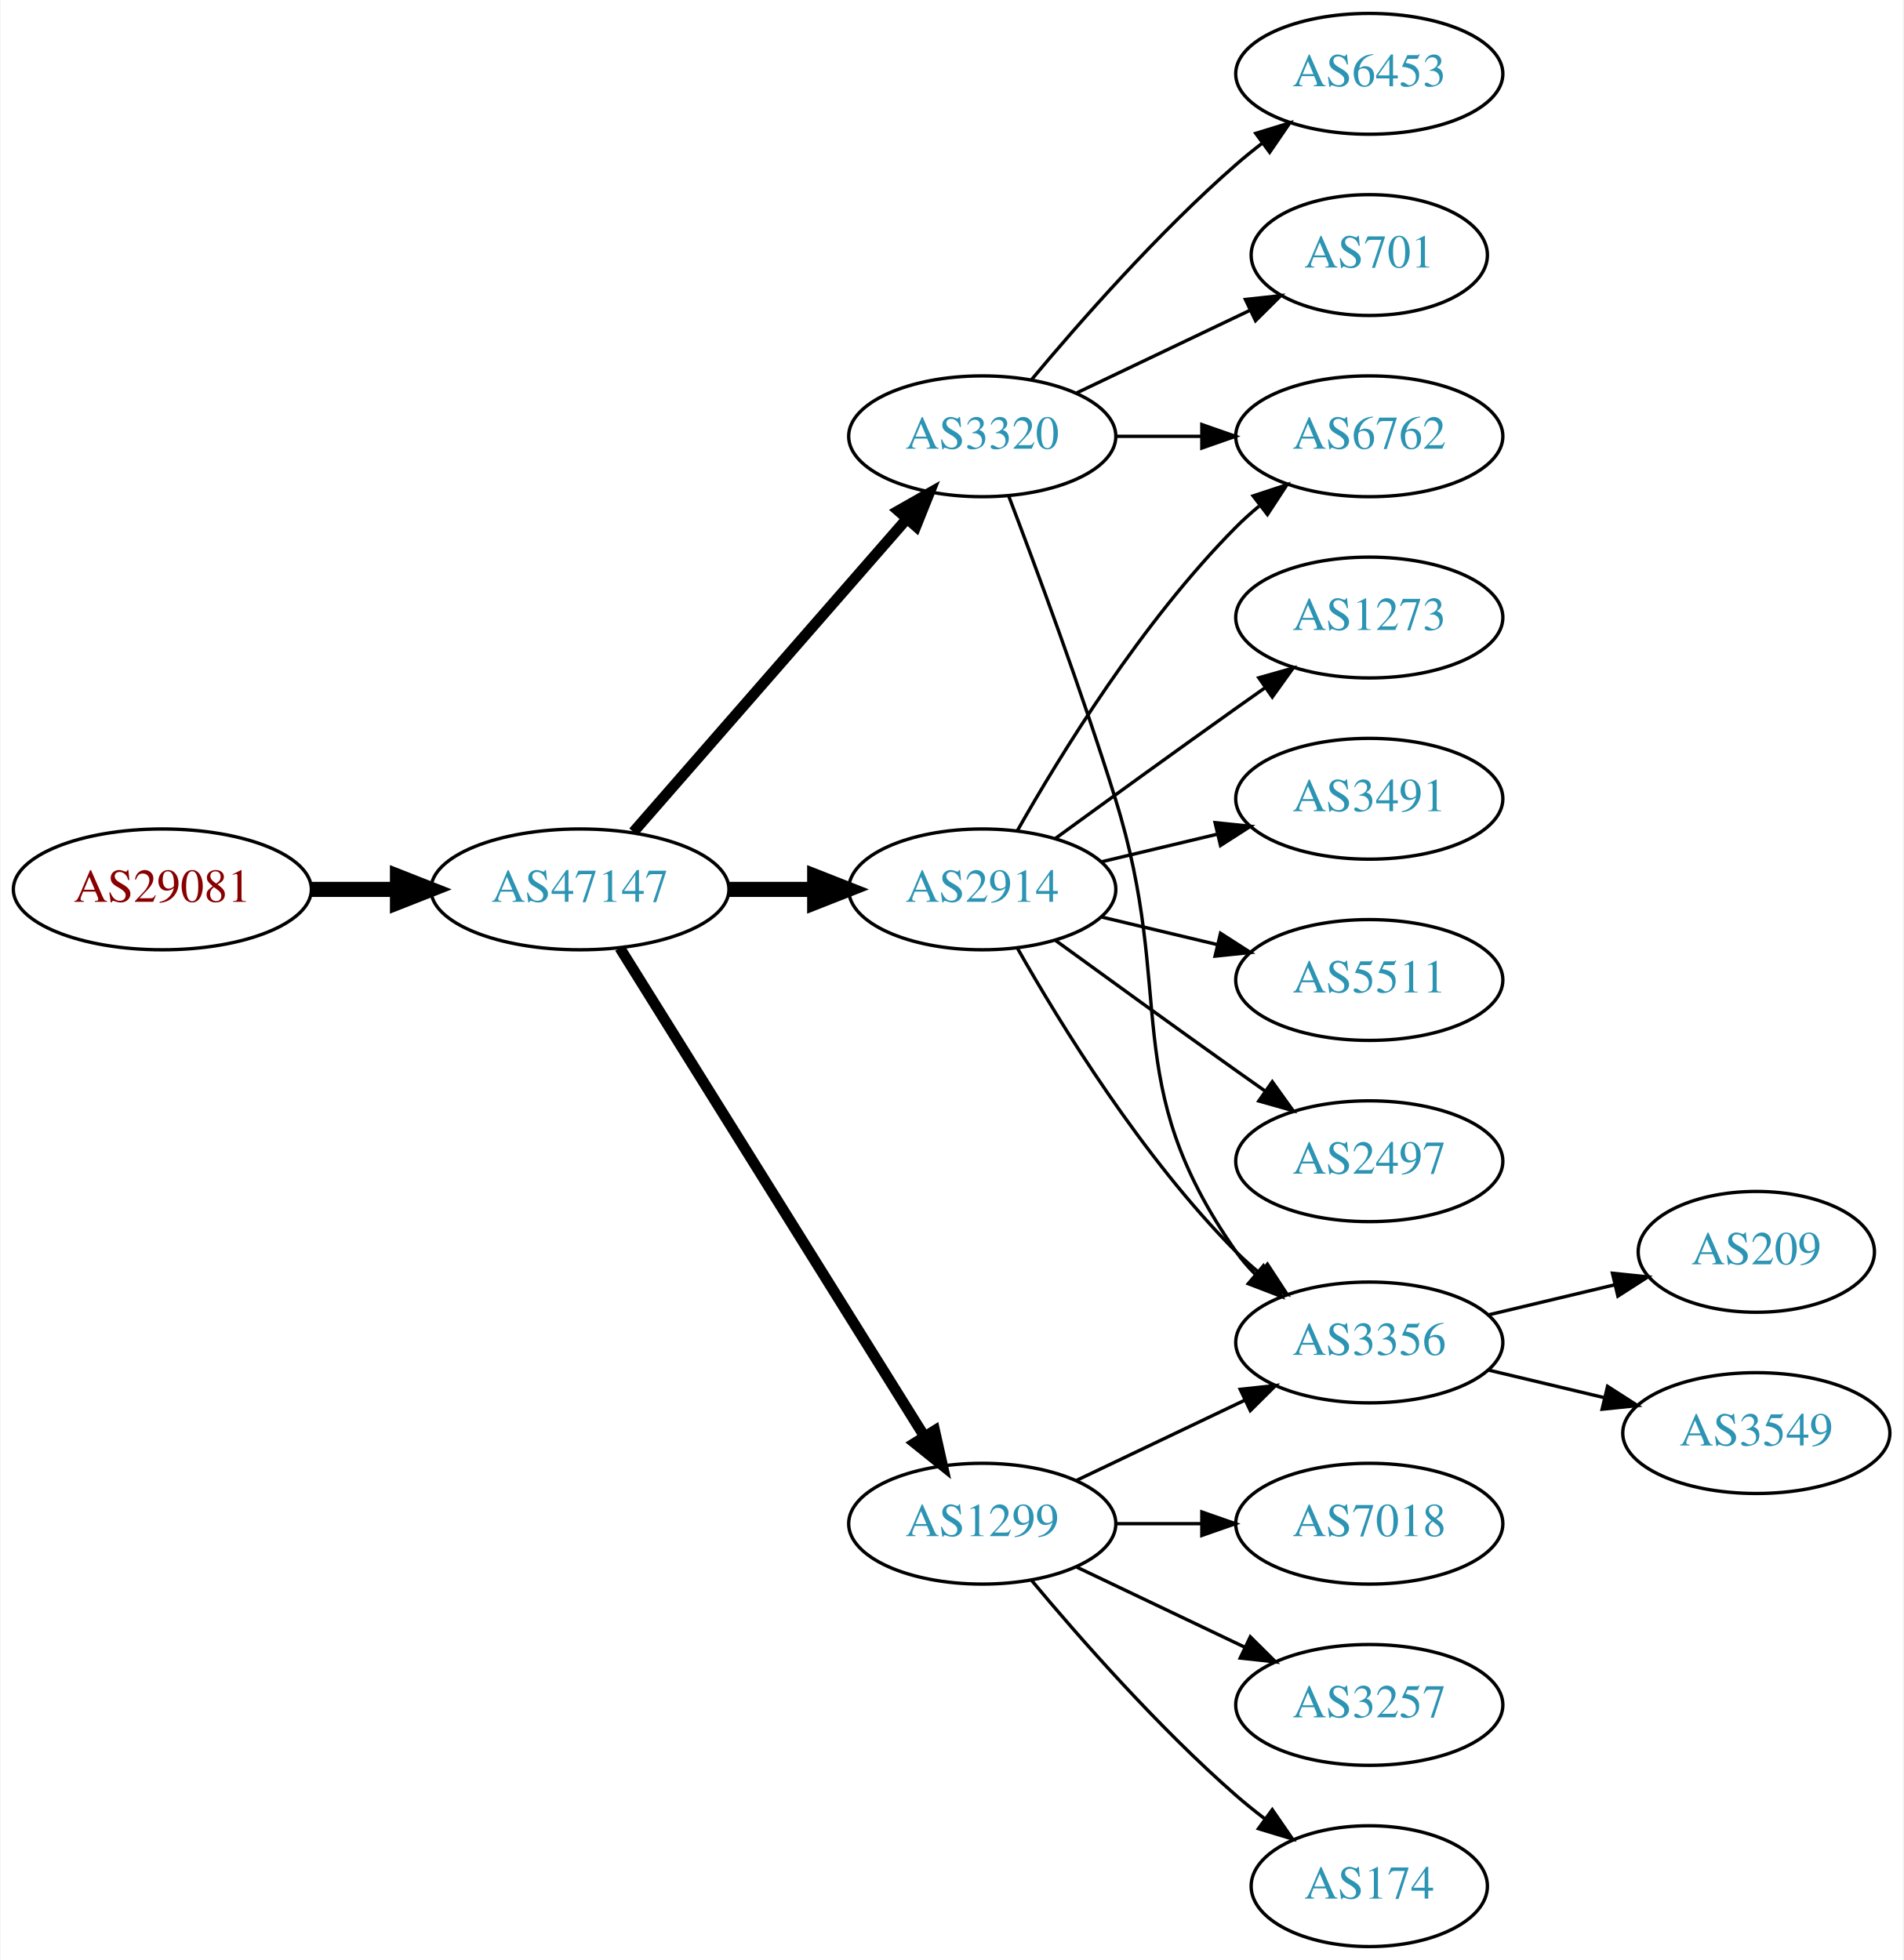
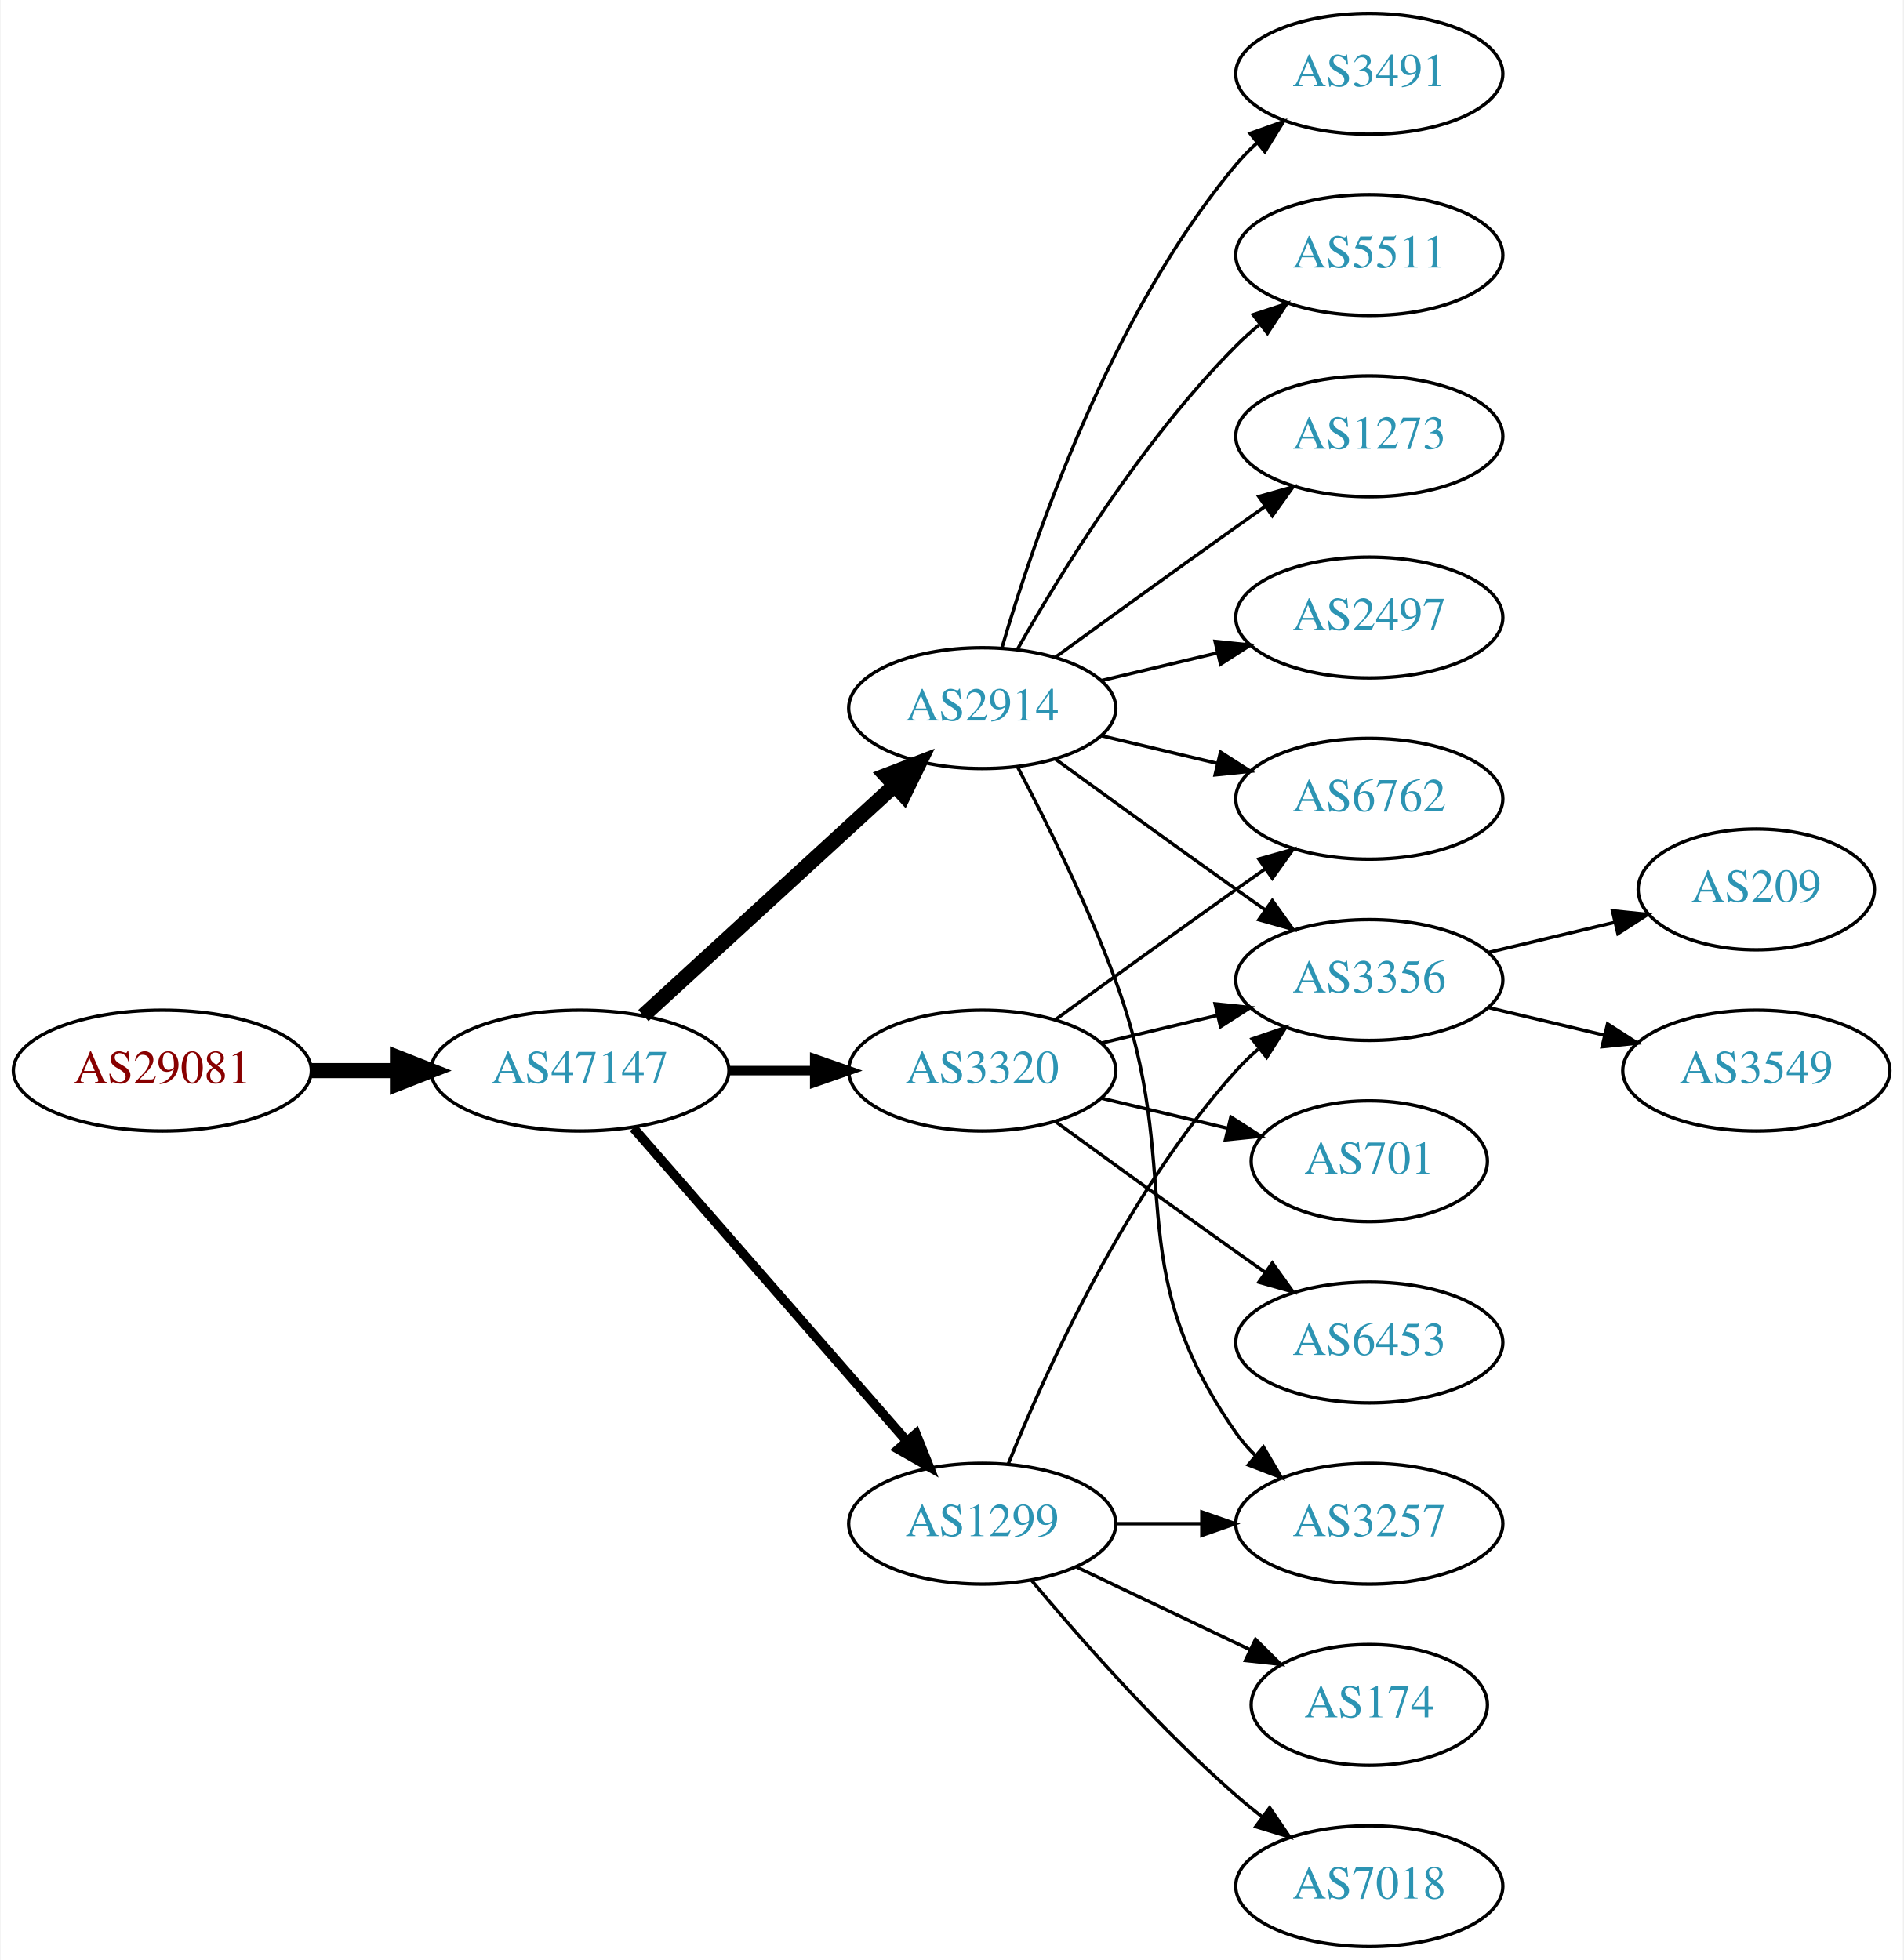
<svg xmlns="http://www.w3.org/2000/svg" xmlns:xlink="http://www.w3.org/1999/xlink" width="567pt" height="584pt" viewBox="0.00 0.00 566.66 584.00">
  <g id="graph0" class="graph" transform="scale(1 1) rotate(0) translate(4 580)">
    <polygon fill="white" stroke="none" points="-4,4 -4,-580 562.663,-580 562.663,4 -4,4" />
    <g id="node1" class="node">
      <g id="a_node1">
        <a xlink:href="/asn/29081" xlink:title="AS29081 ~ WVNET-AT-AS [AT]">
-           <ellipse fill="#ffffff" stroke="black" cx="44.196" cy="-315" rx="44.393" ry="18" />
-           <text text-anchor="middle" x="44.196" y="-311.3" font-family="Times,serif" font-size="14.00" fill="#880000">AS29081</text>
+           <ellipse fill="#ffffff" stroke="black" cx="44.196" cy="-261" rx="44.393" ry="18" />
+           <text text-anchor="middle" x="44.196" y="-257.3" font-family="Times,serif" font-size="14.00" fill="#880000">AS29081</text>
        </a>
      </g>
    </g>
    <g id="node2" class="node">
      <g id="a_node2">
        <a xlink:href="/asn/47147" xlink:title="AS47147 ~ ANEXIA Internetdienstleistungs GmbH [AT]">
-           <ellipse fill="#ffffff" stroke="black" cx="168.588" cy="-315" rx="44.393" ry="18" />
-           <text text-anchor="middle" x="168.588" y="-311.3" font-family="Times,serif" font-size="14.00" fill="#2c94b3">AS47147</text>
+           <ellipse fill="#ffffff" stroke="black" cx="168.588" cy="-261" rx="44.393" ry="18" />
+           <text text-anchor="middle" x="168.588" y="-257.3" font-family="Times,serif" font-size="14.00" fill="#2c94b3">AS47147</text>
        </a>
      </g>
    </g>
    <g id="edge1" class="edge">
-       <path fill="none" stroke="black" stroke-width="4.5" d="M88.692,-315C96.898,-315 105.569,-315 114.041,-315" />
-       <polygon fill="black" stroke="black" stroke-width="4.5" points="114.233,-318.938 124.233,-315 114.233,-311.063 114.233,-318.938" />
+       <path fill="none" stroke="black" stroke-width="4.5" d="M88.692,-261C96.898,-261 105.569,-261 114.041,-261" />
+       <polygon fill="black" stroke="black" stroke-width="4.5" points="114.233,-264.938 124.233,-261 114.233,-257.063 114.233,-264.938" />
    </g>
    <g id="node3" class="node">
      <g id="a_node3">
-         <a xlink:href="/asn/3320" xlink:title="AS3320 ~ DTAG [DE]">
-           <ellipse fill="#ffffff" stroke="black" cx="288.431" cy="-450" rx="39.794" ry="18" />
-           <text text-anchor="middle" x="288.431" y="-446.3" font-family="Times,serif" font-size="14.00" fill="#2c94b3">AS3320</text>
+         <a xlink:href="/asn/2914" xlink:title="AS2914 ~ NTT America, Inc. [US]">
+           <ellipse fill="#ffffff" stroke="black" cx="288.431" cy="-369" rx="39.794" ry="18" />
+           <text text-anchor="middle" x="288.431" y="-365.3" font-family="Times,serif" font-size="14.00" fill="#2c94b3">AS2914</text>
        </a>
      </g>
    </g>
    <g id="edge2" class="edge">
-       <path fill="none" stroke="black" stroke-width="3.214" d="M184.513,-332.098C205.056,-355.631 242.175,-398.155 265.771,-425.187" />
-       <polygon fill="black" stroke="black" stroke-width="3.214" points="263.414,-427.809 272.627,-433.041 268.688,-423.206 263.414,-427.809" />
+       <path fill="none" stroke="black" stroke-width="4.5" d="M187.486,-277.403C207.414,-295.667 239.772,-325.322 262.249,-345.921" />
+       <polygon fill="black" stroke="black" stroke-width="4.5" points="259.718,-348.943 269.751,-352.797 265.039,-343.137 259.718,-348.943" />
    </g>
    <g id="node4" class="node">
      <g id="a_node4">
-         <a xlink:href="/asn/2914" xlink:title="AS2914 ~ NTT America, Inc. [US]">
-           <ellipse fill="#ffffff" stroke="black" cx="288.431" cy="-315" rx="39.794" ry="18" />
-           <text text-anchor="middle" x="288.431" y="-311.3" font-family="Times,serif" font-size="14.00" fill="#2c94b3">AS2914</text>
+         <a xlink:href="/asn/3320" xlink:title="AS3320 ~ DTAG [DE]">
+           <ellipse fill="#ffffff" stroke="black" cx="288.431" cy="-261" rx="39.794" ry="18" />
+           <text text-anchor="middle" x="288.431" y="-257.3" font-family="Times,serif" font-size="14.00" fill="#2c94b3">AS3320</text>
        </a>
      </g>
    </g>
    <g id="edge3" class="edge">
-       <path fill="none" stroke="black" stroke-width="4.5" d="M212.799,-315C221.112,-315 229.875,-315 238.357,-315" />
-       <polygon fill="black" stroke="black" stroke-width="4.5" points="238.516,-318.938 248.516,-315 238.516,-311.063 238.516,-318.938" />
+       <path fill="none" stroke="black" stroke-width="2.812" d="M212.799,-261C221.112,-261 229.875,-261 238.357,-261" />
+       <polygon fill="black" stroke="black" stroke-width="2.812" points="238.516,-264.5 248.516,-261 238.516,-257.5 238.516,-264.5" />
    </g>
    <g id="node5" class="node">
      <g id="a_node5">
        <a xlink:href="/asn/1299" xlink:title="AS1299 ~ Telia Carrier [EU]">
          <ellipse fill="#ffffff" stroke="black" cx="288.431" cy="-126" rx="39.794" ry="18" />
          <text text-anchor="middle" x="288.431" y="-122.3" font-family="Times,serif" font-size="14.00" fill="#2c94b3">AS1299</text>
        </a>
      </g>
    </g>
    <g id="edge4" class="edge">
-       <path fill="none" stroke="black" stroke-width="3.214" d="M180.463,-297.558C201.247,-264.225 246.707,-191.314 271.136,-152.134" />
-       <polygon fill="black" stroke="black" stroke-width="3.214" points="274.261,-153.737 276.582,-143.4 268.321,-150.034 274.261,-153.737" />
+       <path fill="none" stroke="black" stroke-width="2.812" d="M184.513,-243.902C205.056,-220.369 242.175,-177.845 265.771,-150.813" />
+       <polygon fill="black" stroke="black" stroke-width="2.812" points="268.688,-152.794 272.627,-142.959 263.414,-148.191 268.688,-152.794" />
    </g>
    <g id="node6" class="node">
      <g id="a_node6">
-         <a xlink:href="/asn/701" xlink:title="AS701 ~ UUNET [US]">
-           <ellipse fill="#ffffff" stroke="black" cx="403.724" cy="-504" rx="35.194" ry="18" />
-           <text text-anchor="middle" x="403.724" y="-500.3" font-family="Times,serif" font-size="14.00" fill="#2c94b3">AS701</text>
+         <a xlink:href="/asn/5511" xlink:title="AS5511 ~ Orange S.A. [FR]">
+           <ellipse fill="#ffffff" stroke="black" cx="403.724" cy="-504" rx="39.794" ry="18" />
+           <text text-anchor="middle" x="403.724" y="-500.3" font-family="Times,serif" font-size="14.00" fill="#2c94b3">AS5511</text>
        </a>
      </g>
    </g>
    <g id="edge5" class="edge">
-       <path fill="none" stroke="black" d="M316.567,-462.934C331.999,-470.29 351.485,-479.577 368.02,-487.459" />
-       <polygon fill="black" stroke="black" points="366.828,-490.768 377.361,-491.911 369.84,-484.449 366.828,-490.768" />
+       <path fill="none" stroke="black" d="M298.891,-386.49C311.672,-409.096 336.105,-448.886 364.077,-477 366.188,-479.121 368.484,-481.188 370.87,-483.171" />
+       <polygon fill="black" stroke="black" points="369.122,-486.242 379.185,-489.556 373.385,-480.69 369.122,-486.242" />
    </g>
    <g id="node7" class="node">
      <g id="a_node7">
-         <a xlink:href="/asn/6453" xlink:title="AS6453 ~ TATA COMMUNICATIONS (AMERICA) INC [US]">
-           <ellipse fill="#ffffff" stroke="black" cx="403.724" cy="-558" rx="39.794" ry="18" />
-           <text text-anchor="middle" x="403.724" y="-554.3" font-family="Times,serif" font-size="14.00" fill="#2c94b3">AS6453</text>
+         <a xlink:href="/asn/3257" xlink:title="AS3257 ~ GTT [DE]">
+           <ellipse fill="#ffffff" stroke="black" cx="403.724" cy="-126" rx="39.794" ry="18" />
+           <text text-anchor="middle" x="403.724" y="-122.3" font-family="Times,serif" font-size="14.00" fill="#2c94b3">AS3257</text>
        </a>
      </g>
    </g>
    <g id="edge6" class="edge">
-       <path fill="none" stroke="black" d="M303.061,-466.817C317.343,-483.929 340.89,-510.745 364.077,-531 366.543,-533.154 369.182,-535.294 371.879,-537.372" />
-       <polygon fill="black" stroke="black" points="369.904,-540.264 380.033,-543.37 374.052,-534.625 369.904,-540.264" />
+       <path fill="none" stroke="black" d="M298.998,-351.394C307.484,-335.255 319.784,-310.516 328.077,-288 349.538,-229.73 328.464,-203.869 364.077,-153 365.75,-150.611 367.705,-148.365 369.832,-146.267" />
+       <polygon fill="black" stroke="black" points="372.196,-148.851 377.564,-139.716 367.672,-143.51 372.196,-148.851" />
    </g>
    <g id="node8" class="node">
      <g id="a_node8">
-         <a xlink:href="/asn/6762" xlink:title="AS6762 ~ TELECOM ITALIA SPARKLE S.p.A. [IT]">
+         <a xlink:href="/asn/1273" xlink:title="AS1273 ~ Vodafone Group PLC [EU]">
          <ellipse fill="#ffffff" stroke="black" cx="403.724" cy="-450" rx="39.794" ry="18" />
-           <text text-anchor="middle" x="403.724" y="-446.3" font-family="Times,serif" font-size="14.00" fill="#2c94b3">AS6762</text>
+           <text text-anchor="middle" x="403.724" y="-446.3" font-family="Times,serif" font-size="14.00" fill="#2c94b3">AS1273</text>
        </a>
      </g>
    </g>
    <g id="edge7" class="edge">
-       <path fill="none" stroke="black" d="M328.103,-450C336.306,-450 345.07,-450 353.602,-450" />
-       <polygon fill="black" stroke="black" points="353.841,-453.5 363.841,-450 353.841,-446.5 353.841,-453.5" />
+       <path fill="none" stroke="black" d="M310.279,-384.222C325.213,-395.091 345.827,-410.025 364.077,-423 366.898,-425.005 369.841,-427.085 372.789,-429.159" />
+       <polygon fill="black" stroke="black" points="370.816,-432.05 381.013,-434.926 374.835,-426.319 370.816,-432.05" />
    </g>
    <g id="node9" class="node">
      <g id="a_node9">
-         <a xlink:href="/asn/3356" xlink:title="AS3356 ~ Level 3 Parent, LLC [US]">
-           <ellipse fill="#ffffff" stroke="black" cx="403.724" cy="-180" rx="39.794" ry="18" />
-           <text text-anchor="middle" x="403.724" y="-176.3" font-family="Times,serif" font-size="14.00" fill="#2c94b3">AS3356</text>
+         <a xlink:href="/asn/6762" xlink:title="AS6762 ~ TELECOM ITALIA SPARKLE S.p.A. [IT]">
+           <ellipse fill="#ffffff" stroke="black" cx="403.724" cy="-342" rx="39.794" ry="18" />
+           <text text-anchor="middle" x="403.724" y="-338.3" font-family="Times,serif" font-size="14.00" fill="#2c94b3">AS6762</text>
        </a>
      </g>
    </g>
    <g id="edge8" class="edge">
-       <path fill="none" stroke="black" d="M296.318,-432.191C304.429,-410.906 318.063,-374.131 328.077,-342 346.554,-282.716 328.464,-257.869 364.077,-207 365.75,-204.611 367.705,-202.365 369.832,-200.267" />
-       <polygon fill="black" stroke="black" points="372.196,-202.851 377.564,-193.716 367.672,-197.51 372.196,-202.851" />
-     </g>
-     <g id="edge12" class="edge">
-       <path fill="none" stroke="black" d="M298.891,-332.49C311.672,-355.096 336.105,-394.886 364.077,-423 366.188,-425.121 368.484,-427.188 370.87,-429.171" />
-       <polygon fill="black" stroke="black" points="369.122,-432.242 379.185,-435.556 373.385,-426.69 369.122,-432.242" />
-     </g>
-     <g id="edge11" class="edge">
-       <path fill="none" stroke="black" d="M298.891,-297.51C311.672,-274.904 336.105,-235.114 364.077,-207 366.188,-204.879 368.484,-202.812 370.87,-200.829" />
-       <polygon fill="black" stroke="black" points="373.385,-203.31 379.185,-194.444 369.122,-197.758 373.385,-203.31" />
+       <path fill="none" stroke="black" d="M324.038,-360.752C334.909,-358.162 347.064,-355.265 358.506,-352.538" />
+       <polygon fill="black" stroke="black" points="359.412,-355.92 368.328,-350.197 357.789,-349.111 359.412,-355.92" />
    </g>
    <g id="node10" class="node">
      <g id="a_node10">
        <a xlink:href="/asn/2497" xlink:title="AS2497 ~ Internet Initiative Japan Inc. [JP]">
-           <ellipse fill="#ffffff" stroke="black" cx="403.724" cy="-234" rx="39.794" ry="18" />
-           <text text-anchor="middle" x="403.724" y="-230.3" font-family="Times,serif" font-size="14.00" fill="#2c94b3">AS2497</text>
+           <ellipse fill="#ffffff" stroke="black" cx="403.724" cy="-396" rx="39.794" ry="18" />
+           <text text-anchor="middle" x="403.724" y="-392.3" font-family="Times,serif" font-size="14.00" fill="#2c94b3">AS2497</text>
        </a>
      </g>
    </g>
    <g id="edge9" class="edge">
-       <path fill="none" stroke="black" d="M310.279,-299.778C325.213,-288.909 345.827,-273.975 364.077,-261 366.898,-258.995 369.841,-256.915 372.789,-254.841" />
-       <polygon fill="black" stroke="black" points="374.835,-257.681 381.013,-249.074 370.816,-251.95 374.835,-257.681" />
+       <path fill="none" stroke="black" d="M324.038,-377.248C334.909,-379.838 347.064,-382.735 358.506,-385.462" />
+       <polygon fill="black" stroke="black" points="357.789,-388.889 368.328,-387.803 359.412,-382.08 357.789,-388.889" />
    </g>
    <g id="node11" class="node">
      <g id="a_node11">
-         <a xlink:href="/asn/1273" xlink:title="AS1273 ~ Vodafone Group PLC [EU]">
-           <ellipse fill="#ffffff" stroke="black" cx="403.724" cy="-396" rx="39.794" ry="18" />
-           <text text-anchor="middle" x="403.724" y="-392.3" font-family="Times,serif" font-size="14.00" fill="#2c94b3">AS1273</text>
+         <a xlink:href="/asn/3356" xlink:title="AS3356 ~ Level 3 Parent, LLC [US]">
+           <ellipse fill="#ffffff" stroke="black" cx="403.724" cy="-288" rx="39.794" ry="18" />
+           <text text-anchor="middle" x="403.724" y="-284.3" font-family="Times,serif" font-size="14.00" fill="#2c94b3">AS3356</text>
        </a>
      </g>
    </g>
    <g id="edge10" class="edge">
-       <path fill="none" stroke="black" d="M310.279,-330.222C325.213,-341.091 345.827,-356.025 364.077,-369 366.898,-371.005 369.841,-373.085 372.789,-375.159" />
-       <polygon fill="black" stroke="black" points="370.816,-378.05 381.013,-380.926 374.835,-372.319 370.816,-378.05" />
+       <path fill="none" stroke="black" d="M310.279,-353.778C325.213,-342.909 345.827,-327.975 364.077,-315 366.898,-312.995 369.841,-310.915 372.789,-308.841" />
+       <polygon fill="black" stroke="black" points="374.835,-311.681 381.013,-303.074 370.816,-305.95 374.835,-311.681" />
    </g>
    <g id="node12" class="node">
      <g id="a_node12">
        <a xlink:href="/asn/3491" xlink:title="AS3491 ~ PCCW Global, Inc. [US]">
-           <ellipse fill="#ffffff" stroke="black" cx="403.724" cy="-342" rx="39.794" ry="18" />
-           <text text-anchor="middle" x="403.724" y="-338.3" font-family="Times,serif" font-size="14.00" fill="#2c94b3">AS3491</text>
-         </a>
-       </g>
-     </g>
-     <g id="edge13" class="edge">
-       <path fill="none" stroke="black" d="M324.038,-323.248C334.909,-325.838 347.064,-328.735 358.506,-331.462" />
-       <polygon fill="black" stroke="black" points="357.789,-334.889 368.328,-333.803 359.412,-328.08 357.789,-334.889" />
+           <ellipse fill="#ffffff" stroke="black" cx="403.724" cy="-558" rx="39.794" ry="18" />
+           <text text-anchor="middle" x="403.724" y="-554.3" font-family="Times,serif" font-size="14.00" fill="#2c94b3">AS3491</text>
+         </a>
+       </g>
+     </g>
+     <g id="edge11" class="edge">
+       <path fill="none" stroke="black" d="M294.305,-387.002C303.619,-418.844 326.435,-485.981 364.077,-531 365.948,-533.237 368.046,-535.374 370.272,-537.396" />
+       <polygon fill="black" stroke="black" points="368.216,-540.234 378.191,-543.804 372.619,-534.793 368.216,-540.234" />
+     </g>
+     <g id="edge14" class="edge">
+       <path fill="none" stroke="black" d="M310.279,-276.222C325.213,-287.091 345.827,-302.025 364.077,-315 366.898,-317.005 369.841,-319.085 372.789,-321.159" />
+       <polygon fill="black" stroke="black" points="370.816,-324.05 381.013,-326.926 374.835,-318.319 370.816,-324.05" />
+     </g>
+     <g id="edge15" class="edge">
+       <path fill="none" stroke="black" d="M324.038,-269.248C334.909,-271.838 347.064,-274.735 358.506,-277.462" />
+       <polygon fill="black" stroke="black" points="357.789,-280.889 368.328,-279.803 359.412,-274.08 357.789,-280.889" />
    </g>
    <g id="node13" class="node">
      <g id="a_node13">
-         <a xlink:href="/asn/5511" xlink:title="AS5511 ~ Orange S.A. [FR]">
-           <ellipse fill="#ffffff" stroke="black" cx="403.724" cy="-288" rx="39.794" ry="18" />
-           <text text-anchor="middle" x="403.724" y="-284.3" font-family="Times,serif" font-size="14.00" fill="#2c94b3">AS5511</text>
-         </a>
-       </g>
-     </g>
-     <g id="edge14" class="edge">
-       <path fill="none" stroke="black" d="M324.038,-306.752C334.909,-304.162 347.064,-301.265 358.506,-298.538" />
-       <polygon fill="black" stroke="black" points="359.412,-301.92 368.328,-296.197 357.789,-295.111 359.412,-301.92" />
-     </g>
-     <g id="edge17" class="edge">
-       <path fill="none" stroke="black" d="M316.567,-138.934C331.561,-146.081 350.382,-155.052 366.605,-162.785" />
-       <polygon fill="black" stroke="black" points="365.276,-166.028 375.809,-167.171 368.288,-159.709 365.276,-166.028" />
+         <a xlink:href="/asn/701" xlink:title="AS701 ~ UUNET [US]">
+           <ellipse fill="#ffffff" stroke="black" cx="403.724" cy="-234" rx="35.194" ry="18" />
+           <text text-anchor="middle" x="403.724" y="-230.3" font-family="Times,serif" font-size="14.00" fill="#2c94b3">AS701</text>
+         </a>
+       </g>
+     </g>
+     <g id="edge12" class="edge">
+       <path fill="none" stroke="black" d="M324.038,-252.752C335.833,-249.942 349.137,-246.771 361.405,-243.847" />
+       <polygon fill="black" stroke="black" points="362.494,-247.186 371.41,-241.463 360.871,-240.376 362.494,-247.186" />
+     </g>
+     <g id="node14" class="node">
+       <g id="a_node14">
+         <a xlink:href="/asn/6453" xlink:title="AS6453 ~ TATA COMMUNICATIONS (AMERICA) INC [US]">
+           <ellipse fill="#ffffff" stroke="black" cx="403.724" cy="-180" rx="39.794" ry="18" />
+           <text text-anchor="middle" x="403.724" y="-176.3" font-family="Times,serif" font-size="14.00" fill="#2c94b3">AS6453</text>
+         </a>
+       </g>
+     </g>
+     <g id="edge13" class="edge">
+       <path fill="none" stroke="black" d="M310.279,-245.778C325.213,-234.909 345.827,-219.975 364.077,-207 366.898,-204.995 369.841,-202.915 372.789,-200.841" />
+       <polygon fill="black" stroke="black" points="374.835,-203.681 381.013,-195.074 370.816,-197.95 374.835,-203.681" />
+     </g>
+     <g id="edge19" class="edge">
+       <path fill="none" stroke="black" d="M328.103,-126C336.306,-126 345.07,-126 353.602,-126" />
+       <polygon fill="black" stroke="black" points="353.841,-129.5 363.841,-126 353.841,-122.5 353.841,-129.5" />
+     </g>
+     <g id="edge18" class="edge">
+       <path fill="none" stroke="black" d="M296.179,-143.787C307.23,-171.243 331.283,-224.578 364.077,-261 366.08,-263.224 368.298,-265.363 370.631,-267.397" />
+       <polygon fill="black" stroke="black" points="368.829,-270.433 378.85,-273.873 373.161,-264.935 368.829,-270.433" />
+     </g>
+     <g id="node15" class="node">
+       <g id="a_node15">
+         <a xlink:href="/asn/7018" xlink:title="AS7018 ~ AT&amp;T Services, Inc. [US]">
+           <ellipse fill="#ffffff" stroke="black" cx="403.724" cy="-18" rx="39.794" ry="18" />
+           <text text-anchor="middle" x="403.724" y="-14.3" font-family="Times,serif" font-size="14.00" fill="#2c94b3">AS7018</text>
+         </a>
+       </g>
+     </g>
+     <g id="edge16" class="edge">
+       <path fill="none" stroke="black" d="M303.061,-109.183C317.343,-92.071 340.89,-65.255 364.077,-45 366.543,-42.846 369.182,-40.706 371.879,-38.628" />
+       <polygon fill="black" stroke="black" points="374.052,-41.375 380.033,-32.63 369.904,-35.736 374.052,-41.375" />
    </g>
    <g id="node16" class="node">
      <g id="a_node16">
-         <a xlink:href="/asn/7018" xlink:title="AS7018 ~ AT&amp;T Services, Inc. [US]">
-           <ellipse fill="#ffffff" stroke="black" cx="403.724" cy="-126" rx="39.794" ry="18" />
-           <text text-anchor="middle" x="403.724" y="-122.3" font-family="Times,serif" font-size="14.00" fill="#2c94b3">AS7018</text>
-         </a>
-       </g>
-     </g>
-     <g id="edge18" class="edge">
-       <path fill="none" stroke="black" d="M328.103,-126C336.306,-126 345.07,-126 353.602,-126" />
-       <polygon fill="black" stroke="black" points="353.841,-129.5 363.841,-126 353.841,-122.5 353.841,-129.5" />
+         <a xlink:href="/asn/174" xlink:title="AS174 ~ Cogent Communications [US]">
+           <ellipse fill="#ffffff" stroke="black" cx="403.724" cy="-72" rx="35.194" ry="18" />
+           <text text-anchor="middle" x="403.724" y="-68.3" font-family="Times,serif" font-size="14.00" fill="#2c94b3">AS174</text>
+         </a>
+       </g>
+     </g>
+     <g id="edge17" class="edge">
+       <path fill="none" stroke="black" d="M316.567,-113.066C331.999,-105.71 351.485,-96.423 368.02,-88.541" />
+       <polygon fill="black" stroke="black" points="369.84,-91.551 377.361,-84.089 366.828,-85.232 369.84,-91.551" />
    </g>
    <g id="node17" class="node">
      <g id="a_node17">
-         <a xlink:href="/asn/3257" xlink:title="AS3257 ~ GTT [DE]">
-           <ellipse fill="#ffffff" stroke="black" cx="403.724" cy="-72" rx="39.794" ry="18" />
-           <text text-anchor="middle" x="403.724" y="-68.3" font-family="Times,serif" font-size="14.00" fill="#2c94b3">AS3257</text>
-         </a>
-       </g>
-     </g>
-     <g id="edge19" class="edge">
-       <path fill="none" stroke="black" d="M316.567,-113.066C331.561,-105.919 350.382,-96.948 366.605,-89.215" />
-       <polygon fill="black" stroke="black" points="368.288,-92.291 375.809,-84.829 365.276,-85.972 368.288,-92.291" />
+         <a xlink:href="/asn/209" xlink:title="AS209 ~ CenturyLink Communications, LLC [US]">
+           <ellipse fill="#ffffff" stroke="black" cx="519.017" cy="-315" rx="35.194" ry="18" />
+           <text text-anchor="middle" x="519.017" y="-311.3" font-family="Times,serif" font-size="14.00" fill="#2c94b3">AS209</text>
+         </a>
+       </g>
+     </g>
+     <g id="edge20" class="edge">
+       <path fill="none" stroke="black" d="M439.331,-296.248C451.125,-299.058 464.43,-302.229 476.698,-305.153" />
+       <polygon fill="black" stroke="black" points="476.164,-308.624 486.703,-307.537 477.787,-301.814 476.164,-308.624" />
    </g>
    <g id="node18" class="node">
      <g id="a_node18">
-         <a xlink:href="/asn/174" xlink:title="AS174 ~ Cogent Communications [US]">
-           <ellipse fill="#ffffff" stroke="black" cx="403.724" cy="-18" rx="35.194" ry="18" />
-           <text text-anchor="middle" x="403.724" y="-14.3" font-family="Times,serif" font-size="14.00" fill="#2c94b3">AS174</text>
-         </a>
-       </g>
-     </g>
-     <g id="edge20" class="edge">
-       <path fill="none" stroke="black" d="M303.061,-109.183C317.343,-92.071 340.89,-65.255 364.077,-45 366.747,-42.668 369.62,-40.352 372.55,-38.114" />
-       <polygon fill="black" stroke="black" points="374.828,-40.784 380.841,-32.061 370.701,-35.13 374.828,-40.784" />
-     </g>
-     <g id="node14" class="node">
-       <g id="a_node14">
-         <a xlink:href="/asn/209" xlink:title="AS209 ~ CenturyLink Communications, LLC [US]">
-           <ellipse fill="#ffffff" stroke="black" cx="519.017" cy="-207" rx="35.194" ry="18" />
-           <text text-anchor="middle" x="519.017" y="-203.3" font-family="Times,serif" font-size="14.00" fill="#2c94b3">AS209</text>
-         </a>
-       </g>
-     </g>
-     <g id="edge15" class="edge">
-       <path fill="none" stroke="black" d="M439.331,-188.248C451.125,-191.058 464.43,-194.229 476.698,-197.153" />
-       <polygon fill="black" stroke="black" points="476.164,-200.624 486.703,-199.537 477.787,-193.814 476.164,-200.624" />
-     </g>
-     <g id="node15" class="node">
-       <g id="a_node15">
        <a xlink:href="/asn/3549" xlink:title="AS3549 ~ Level 3 Parent, LLC [US]">
-           <ellipse fill="#ffffff" stroke="black" cx="519.017" cy="-153" rx="39.794" ry="18" />
-           <text text-anchor="middle" x="519.017" y="-149.3" font-family="Times,serif" font-size="14.00" fill="#2c94b3">AS3549</text>
-         </a>
-       </g>
-     </g>
-     <g id="edge16" class="edge">
-       <path fill="none" stroke="black" d="M439.331,-171.752C450.202,-169.162 462.357,-166.265 473.799,-163.538" />
-       <polygon fill="black" stroke="black" points="474.705,-166.92 483.621,-161.197 473.082,-160.111 474.705,-166.92" />
+           <ellipse fill="#ffffff" stroke="black" cx="519.017" cy="-261" rx="39.794" ry="18" />
+           <text text-anchor="middle" x="519.017" y="-257.3" font-family="Times,serif" font-size="14.00" fill="#2c94b3">AS3549</text>
+         </a>
+       </g>
+     </g>
+     <g id="edge21" class="edge">
+       <path fill="none" stroke="black" d="M439.331,-279.752C450.202,-277.162 462.357,-274.265 473.799,-271.538" />
+       <polygon fill="black" stroke="black" points="474.705,-274.92 483.621,-269.197 473.082,-268.111 474.705,-274.92" />
    </g>
  </g>
</svg>
